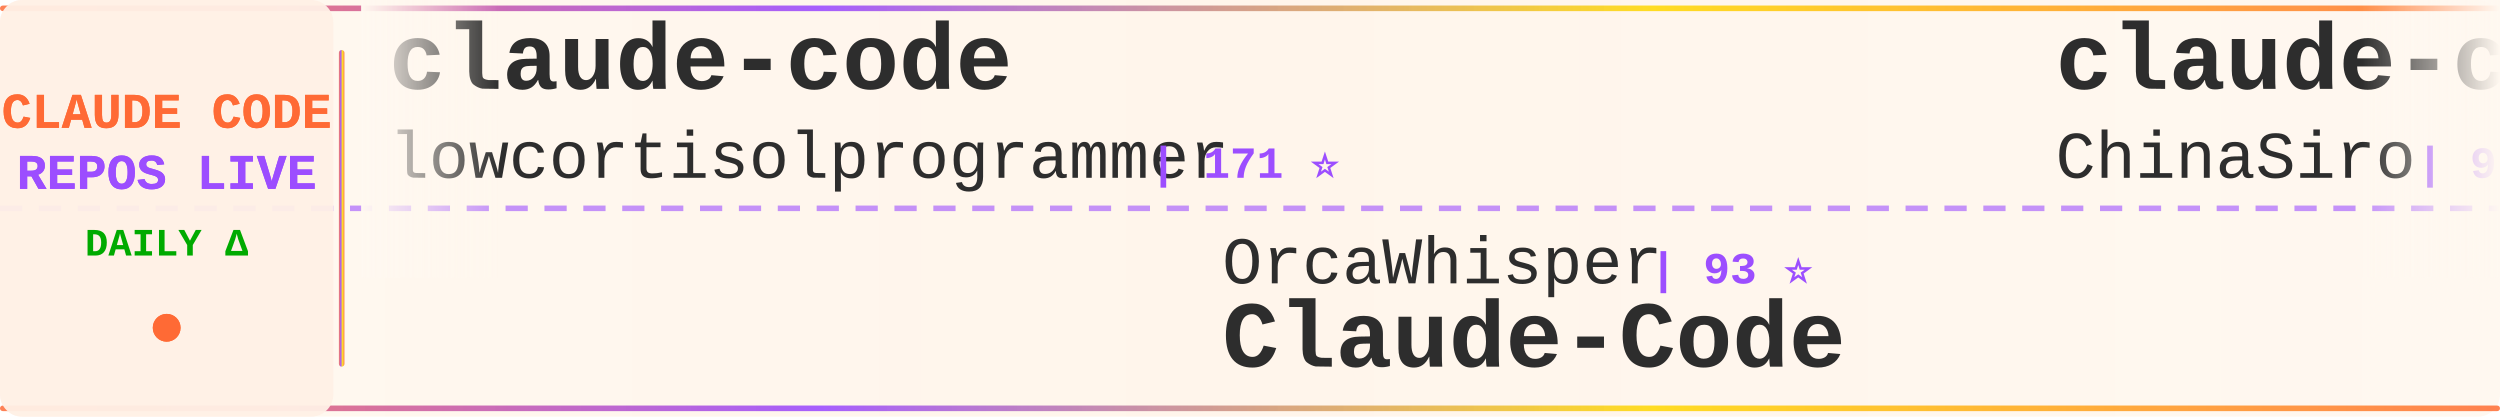
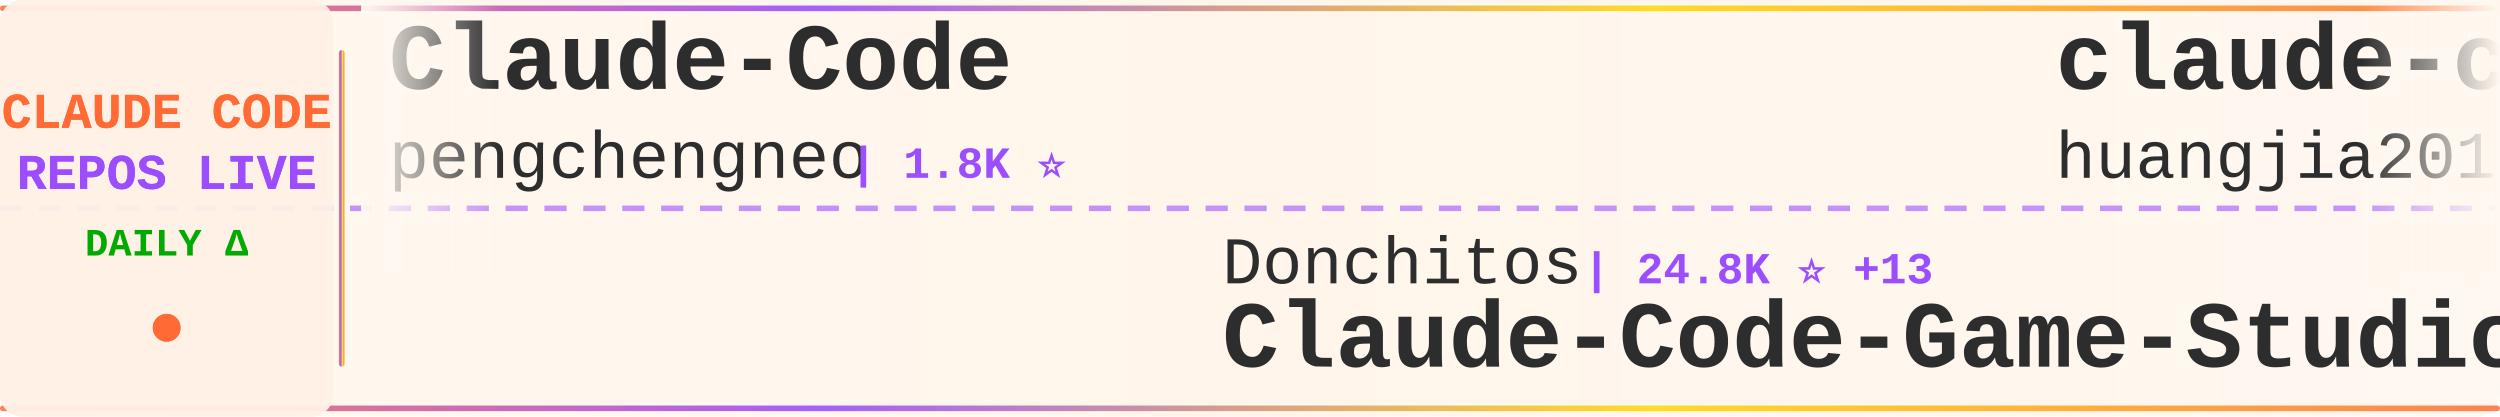
<svg xmlns="http://www.w3.org/2000/svg" width="900" height="150">
  <defs>
    <linearGradient id="tickerBg" x1="0%" y1="0%" x2="100%" y2="0%">
      <stop offset="0%" style="stop-color:#fff8f0;stop-opacity:0.98" />
      <stop offset="50%" style="stop-color:#fff5eb;stop-opacity:1" />
      <stop offset="100%" style="stop-color:#fff8f0;stop-opacity:0.98" />
    </linearGradient>
    <linearGradient id="borderGrad" x1="0%" y1="0%" x2="100%" y2="0%">
      <stop offset="0%" style="stop-color:#FF6B35;stop-opacity:0.85">
        <animate attributeName="stop-opacity" values="0.85;1;0.85" dur="2s" repeatCount="indefinite" />
      </stop>
      <stop offset="33%" style="stop-color:#9C4EFF;stop-opacity:0.9">
        <animate attributeName="stop-opacity" values="0.9;1;0.9" dur="2.2s" repeatCount="indefinite" />
      </stop>
      <stop offset="66%" style="stop-color:#FFD700;stop-opacity:0.85">
        <animate attributeName="stop-opacity" values="0.85;1;0.85" dur="1.8s" repeatCount="indefinite" />
      </stop>
      <stop offset="100%" style="stop-color:#FF6B35;stop-opacity:0.85">
        <animate attributeName="stop-opacity" values="0.85;1;0.85" dur="2s" repeatCount="indefinite" />
      </stop>
    </linearGradient>
    <filter id="textGlow">
      <feGaussianBlur stdDeviation="0.15" result="coloredBlur" />
      <feMerge>
        <feMergeNode in="coloredBlur" />
        <feMergeNode in="SourceGraphic" />
      </feMerge>
    </filter>
    <filter id="metricGlow">
      <feGaussianBlur stdDeviation="0.2" result="coloredBlur" />
      <feMerge>
        <feMergeNode in="coloredBlur" />
        <feMergeNode in="SourceGraphic" />
      </feMerge>
    </filter>
    <linearGradient id="leftFade" x1="0%" y1="0%" x2="100%" y2="0%">
      <stop offset="0%" style="stop-color:#fff8f0;stop-opacity:1" />
      <stop offset="100%" style="stop-color:#fff8f0;stop-opacity:0" />
    </linearGradient>
    <linearGradient id="rightFade" x1="0%" y1="0%" x2="100%" y2="0%">
      <stop offset="0%" style="stop-color:#fff8f0;stop-opacity:0" />
      <stop offset="100%" style="stop-color:#fff8f0;stop-opacity:1" />
    </linearGradient>
  </defs>
  <rect width="900" height="150" fill="url(#tickerBg)" rx="8" />
  <rect x="0" y="2" width="900" height="2" fill="url(#borderGrad)" rx="1" />
  <rect x="0" y="146" width="900" height="2" fill="url(#borderGrad)" rx="1" />
  <line x1="0" y1="75" x2="900" y2="75" stroke="#9C4EFF" stroke-width="2" stroke-dasharray="8 6" opacity="0.6" />
  <rect x="0" y="0" width="120" height="150" fill="#fff0e6" opacity="0.95" rx="8" />
  <text x="60" y="46" font-family="'Courier New', monospace" font-size="18" font-weight="bold" fill="#FF6B35" text-anchor="middle" filter="url(#textGlow)">
    CLAUDE CODE
  </text>
  <text x="60" y="68" font-family="'Courier New', monospace" font-size="18" font-weight="bold" fill="#9C4EFF" text-anchor="middle" filter="url(#textGlow)">
    REPOS LIVE
  </text>
  <text x="60" y="92" font-family="'Courier New', monospace" font-size="14" font-weight="bold" fill="#00aa00" text-anchor="middle">
    DAILY Δ
  </text>
  <circle cx="60" cy="118" r="5" fill="#FF6B35" filter="url(#metricGlow)">
    <animate attributeName="r" values="4;6;4" dur="1.5s" repeatCount="indefinite" />
    <animate attributeName="opacity" values="0.6;1;0.6" dur="1.5s" repeatCount="indefinite" />
  </circle>
  <rect x="122" y="18" width="2" height="114" fill="url(#borderGrad)" rx="1" />
  <clipPath id="tickerClip">
    <rect x="130" y="0" width="770" height="150" />
  </clipPath>
  <g clip-path="url(#tickerClip)">
    <g id="tickerItems">
      <animateTransform attributeName="transform" attributeType="XML" type="translate" from="0 0" to="-3000 0" dur="54s" repeatCount="indefinite" />
      <g transform="translate(0, 0)">
-         <text x="140" y="32" font-family="'Courier New', monospace" font-size="34" font-weight="bold" fill="#2d2d2d">claude-code</text>
-         <text x="140" y="64" font-family="'Courier New', monospace" font-size="24" font-weight="normal" fill="#2d2d2d" opacity="1.0">lowcortisolprogrammer</text>
-         <text x="414" y="64" font-family="'Courier New', monospace" font-size="16" font-weight="bold" fill="#9C4EFF"> | 171 ⭐</text>
+         <text x="140" y="32" font-family="'Courier New', monospace" font-size="34" font-weight="bold" fill="#2d2d2d">Claude-Code</text>
+         <text x="140" y="64" font-family="'Courier New', monospace" font-size="24" font-weight="normal" fill="#2d2d2d" opacity="1.0">pengchengneo</text>
+         <text x="306" y="64" font-family="'Courier New', monospace" font-size="16" font-weight="bold" fill="#9C4EFF"> | 1.8K ⭐</text>
      </g>
      <g transform="translate(300, 0)">
-         <text x="140" y="102" font-family="'Courier New', monospace" font-size="24" font-weight="normal" fill="#2d2d2d" opacity="1.0">OrcaWhisper</text>
-         <text x="294" y="102" font-family="'Courier New', monospace" font-size="16" font-weight="bold" fill="#9C4EFF"> | 93 ⭐</text>
-         <text x="140" y="132" font-family="'Courier New', monospace" font-size="34" font-weight="bold" fill="#2d2d2d">Claude-Code</text>
+         <text x="140" y="102" font-family="'Courier New', monospace" font-size="24" font-weight="normal" fill="#2d2d2d" opacity="1.0">Donchitos</text>
+         <text x="270" y="102" font-family="'Courier New', monospace" font-size="16" font-weight="bold" fill="#9C4EFF"> | 24.8K ⭐ +13</text>
+         <text x="140" y="132" font-family="'Courier New', monospace" font-size="34" font-weight="bold" fill="#2d2d2d">Claude-Code-Game-Studios</text>
      </g>
      <g transform="translate(600, 0)">
-         <text x="140" y="32" font-family="'Courier New', monospace" font-size="34" font-weight="bold" fill="#2d2d2d">claude-code-sourcemap</text>
-         <text x="140" y="64" font-family="'Courier New', monospace" font-size="24" font-weight="normal" fill="#2d2d2d" opacity="1.0">ChinaSiro</text>
-         <text x="270" y="64" font-family="'Courier New', monospace" font-size="16" font-weight="bold" fill="#9C4EFF"> | 9.7K ⭐ +1</text>
+         <text x="140" y="32" font-family="'Courier New', monospace" font-size="34" font-weight="bold" fill="#2d2d2d">claude-code-engineering</text>
+         <text x="140" y="64" font-family="'Courier New', monospace" font-size="24" font-weight="normal" fill="#2d2d2d" opacity="1.0">huangjia2019</text>
+         <text x="306" y="64" font-family="'Courier New', monospace" font-size="16" font-weight="bold" fill="#9C4EFF"> | 1.1K ⭐</text>
      </g>
      <g transform="translate(900, 0)">
-         <text x="140" y="102" font-family="'Courier New', monospace" font-size="24" font-weight="normal" fill="#2d2d2d" opacity="1.0">anthropics</text>
-         <text x="282" y="102" font-family="'Courier New', monospace" font-size="16" font-weight="bold" fill="#9C4EFF"> | 144.0K ⭐ +28</text>
+         <text x="140" y="102" font-family="'Courier New', monospace" font-size="24" font-weight="normal" fill="#2d2d2d" opacity="1.0">beilingcc</text>
+         <text x="270" y="102" font-family="'Courier New', monospace" font-size="16" font-weight="bold" fill="#9C4EFF"> | 94 ⭐</text>
        <text x="140" y="132" font-family="'Courier New', monospace" font-size="34" font-weight="bold" fill="#2d2d2d">claude-code</text>
      </g>
      <g transform="translate(1200, 0)">
-         <text x="140" y="32" font-family="'Courier New', monospace" font-size="34" font-weight="bold" fill="#2d2d2d">awesome-claude-code</text>
-         <text x="140" y="64" font-family="'Courier New', monospace" font-size="24" font-weight="normal" fill="#2d2d2d" opacity="1.0">jqueryscript</text>
-         <text x="306" y="64" font-family="'Courier New', monospace" font-size="16" font-weight="bold" fill="#9C4EFF"> | 508 ⭐</text>
+         <text x="140" y="32" font-family="'Courier New', monospace" font-size="34" font-weight="bold" fill="#2d2d2d">Dive-into-Claude-Code</text>
+         <text x="140" y="64" font-family="'Courier New', monospace" font-size="24" font-weight="normal" fill="#2d2d2d" opacity="1.0">VILA-Lab</text>
+         <text x="258" y="64" font-family="'Courier New', monospace" font-size="16" font-weight="bold" fill="#9C4EFF"> | 2.1K ⭐</text>
      </g>
      <g transform="translate(1500, 0)">
-         <text x="140" y="102" font-family="'Courier New', monospace" font-size="24" font-weight="normal" fill="#2d2d2d" opacity="1.0">Alishahryar1</text>
-         <text x="306" y="102" font-family="'Courier New', monospace" font-size="16" font-weight="bold" fill="#9C4EFF"> | 53.0K ⭐ +28</text>
-         <text x="140" y="132" font-family="'Courier New', monospace" font-size="34" font-weight="bold" fill="#2d2d2d">free-claude-code</text>
+         <text x="140" y="102" font-family="'Courier New', monospace" font-size="24" font-weight="normal" fill="#2d2d2d" opacity="1.0">pedrohcgs</text>
+         <text x="270" y="102" font-family="'Courier New', monospace" font-size="16" font-weight="bold" fill="#9C4EFF"> | 1.6K ⭐ +3</text>
+         <text x="140" y="132" font-family="'Courier New', monospace" font-size="34" font-weight="bold" fill="#2d2d2d">claude-code-my-workflow</text>
      </g>
      <g transform="translate(1800, 0)">
        <text x="140" y="32" font-family="'Courier New', monospace" font-size="34" font-weight="bold" fill="#2d2d2d">claude-code</text>
-         <text x="140" y="64" font-family="'Courier New', monospace" font-size="24" font-weight="normal" fill="#2d2d2d" opacity="1.0">mehmoodosman</text>
-         <text x="306" y="64" font-family="'Courier New', monospace" font-size="16" font-weight="bold" fill="#9C4EFF"> | 173 ⭐</text>
+         <text x="140" y="64" font-family="'Courier New', monospace" font-size="24" font-weight="normal" fill="#2d2d2d" opacity="1.0">codeaashu</text>
+         <text x="270" y="64" font-family="'Courier New', monospace" font-size="16" font-weight="bold" fill="#9C4EFF"> | 3.3K ⭐</text>
      </g>
      <g transform="translate(2100, 0)">
-         <text x="140" y="102" font-family="'Courier New', monospace" font-size="24" font-weight="normal" fill="#2d2d2d" opacity="1.0">OneRedOak</text>
-         <text x="270" y="102" font-family="'Courier New', monospace" font-size="16" font-weight="bold" fill="#9C4EFF"> | 3.9K ⭐ +1</text>
-         <text x="140" y="132" font-family="'Courier New', monospace" font-size="34" font-weight="bold" fill="#2d2d2d">claude-code-workflows</text>
+         <text x="140" y="102" font-family="'Courier New', monospace" font-size="24" font-weight="normal" fill="#2d2d2d" opacity="1.0">frankbria</text>
+         <text x="270" y="102" font-family="'Courier New', monospace" font-size="16" font-weight="bold" fill="#9C4EFF"> | 9.6K ⭐</text>
+         <text x="140" y="132" font-family="'Courier New', monospace" font-size="34" font-weight="bold" fill="#2d2d2d">ralph-claude-code</text>
      </g>
      <g transform="translate(2400, 0)">
-         <text x="140" y="32" font-family="'Courier New', monospace" font-size="34" font-weight="bold" fill="#2d2d2d">claude-code</text>
-         <text x="140" y="64" font-family="'Courier New', monospace" font-size="24" font-weight="normal" fill="#2d2d2d" opacity="1.0">Onewon</text>
-         <text x="234" y="64" font-family="'Courier New', monospace" font-size="16" font-weight="bold" fill="#9C4EFF"> | 181 ⭐</text>
+         <text x="140" y="32" font-family="'Courier New', monospace" font-size="34" font-weight="bold" fill="#2d2d2d">claude-code-video-toolki...</text>
+         <text x="140" y="64" font-family="'Courier New', monospace" font-size="24" font-weight="normal" fill="#2d2d2d" opacity="1.0">digitalsamba</text>
+         <text x="306" y="64" font-family="'Courier New', monospace" font-size="16" font-weight="bold" fill="#9C4EFF"> | 2.0K ⭐</text>
      </g>
      <g transform="translate(2700, 0)">
-         <text x="140" y="102" font-family="'Courier New', monospace" font-size="24" font-weight="normal" fill="#2d2d2d" opacity="1.0">KPR111</text>
-         <text x="234" y="102" font-family="'Courier New', monospace" font-size="16" font-weight="bold" fill="#9C4EFF"> | 18 ⭐</text>
-         <text x="140" y="132" font-family="'Courier New', monospace" font-size="34" font-weight="bold" fill="#2d2d2d">Claude-Code</text>
+         <text x="140" y="102" font-family="'Courier New', monospace" font-size="24" font-weight="normal" fill="#2d2d2d" opacity="1.0">Chachamaru127</text>
+         <text x="318" y="102" font-family="'Courier New', monospace" font-size="16" font-weight="bold" fill="#9C4EFF"> | 3.1K ⭐ +1</text>
+         <text x="140" y="132" font-family="'Courier New', monospace" font-size="34" font-weight="bold" fill="#2d2d2d">claude-code-harness</text>
      </g>
      <g transform="translate(3000, 0)">
-         <text x="140" y="32" font-family="'Courier New', monospace" font-size="34" font-weight="bold" fill="#2d2d2d">claude-code</text>
-         <text x="140" y="64" font-family="'Courier New', monospace" font-size="24" font-weight="normal" fill="#2d2d2d" opacity="1.0">lowcortisolprogrammer</text>
-         <text x="414" y="64" font-family="'Courier New', monospace" font-size="16" font-weight="bold" fill="#9C4EFF"> | 171 ⭐</text>
+         <text x="140" y="32" font-family="'Courier New', monospace" font-size="34" font-weight="bold" fill="#2d2d2d">Claude-Code</text>
+         <text x="140" y="64" font-family="'Courier New', monospace" font-size="24" font-weight="normal" fill="#2d2d2d" opacity="1.0">pengchengneo</text>
+         <text x="306" y="64" font-family="'Courier New', monospace" font-size="16" font-weight="bold" fill="#9C4EFF"> | 1.8K ⭐</text>
      </g>
      <g transform="translate(3300, 0)">
-         <text x="140" y="102" font-family="'Courier New', monospace" font-size="24" font-weight="normal" fill="#2d2d2d" opacity="1.0">OrcaWhisper</text>
-         <text x="294" y="102" font-family="'Courier New', monospace" font-size="16" font-weight="bold" fill="#9C4EFF"> | 93 ⭐</text>
-         <text x="140" y="132" font-family="'Courier New', monospace" font-size="34" font-weight="bold" fill="#2d2d2d">Claude-Code</text>
+         <text x="140" y="102" font-family="'Courier New', monospace" font-size="24" font-weight="normal" fill="#2d2d2d" opacity="1.0">Donchitos</text>
+         <text x="270" y="102" font-family="'Courier New', monospace" font-size="16" font-weight="bold" fill="#9C4EFF"> | 24.8K ⭐ +13</text>
+         <text x="140" y="132" font-family="'Courier New', monospace" font-size="34" font-weight="bold" fill="#2d2d2d">Claude-Code-Game-Studios</text>
      </g>
      <g transform="translate(3600, 0)">
-         <text x="140" y="32" font-family="'Courier New', monospace" font-size="34" font-weight="bold" fill="#2d2d2d">claude-code-sourcemap</text>
-         <text x="140" y="64" font-family="'Courier New', monospace" font-size="24" font-weight="normal" fill="#2d2d2d" opacity="1.0">ChinaSiro</text>
-         <text x="270" y="64" font-family="'Courier New', monospace" font-size="16" font-weight="bold" fill="#9C4EFF"> | 9.7K ⭐ +1</text>
+         <text x="140" y="32" font-family="'Courier New', monospace" font-size="34" font-weight="bold" fill="#2d2d2d">claude-code-engineering</text>
+         <text x="140" y="64" font-family="'Courier New', monospace" font-size="24" font-weight="normal" fill="#2d2d2d" opacity="1.0">huangjia2019</text>
+         <text x="306" y="64" font-family="'Courier New', monospace" font-size="16" font-weight="bold" fill="#9C4EFF"> | 1.1K ⭐</text>
      </g>
      <g transform="translate(3900, 0)">
-         <text x="140" y="102" font-family="'Courier New', monospace" font-size="24" font-weight="normal" fill="#2d2d2d" opacity="1.0">anthropics</text>
-         <text x="282" y="102" font-family="'Courier New', monospace" font-size="16" font-weight="bold" fill="#9C4EFF"> | 144.0K ⭐ +28</text>
+         <text x="140" y="102" font-family="'Courier New', monospace" font-size="24" font-weight="normal" fill="#2d2d2d" opacity="1.0">beilingcc</text>
+         <text x="270" y="102" font-family="'Courier New', monospace" font-size="16" font-weight="bold" fill="#9C4EFF"> | 94 ⭐</text>
        <text x="140" y="132" font-family="'Courier New', monospace" font-size="34" font-weight="bold" fill="#2d2d2d">claude-code</text>
      </g>
    </g>
  </g>
  <rect x="130" y="0" width="50" height="100" fill="url(#leftFade)" />
  <rect x="850" y="0" width="50" height="100" fill="url(#rightFade)" />
</svg>
